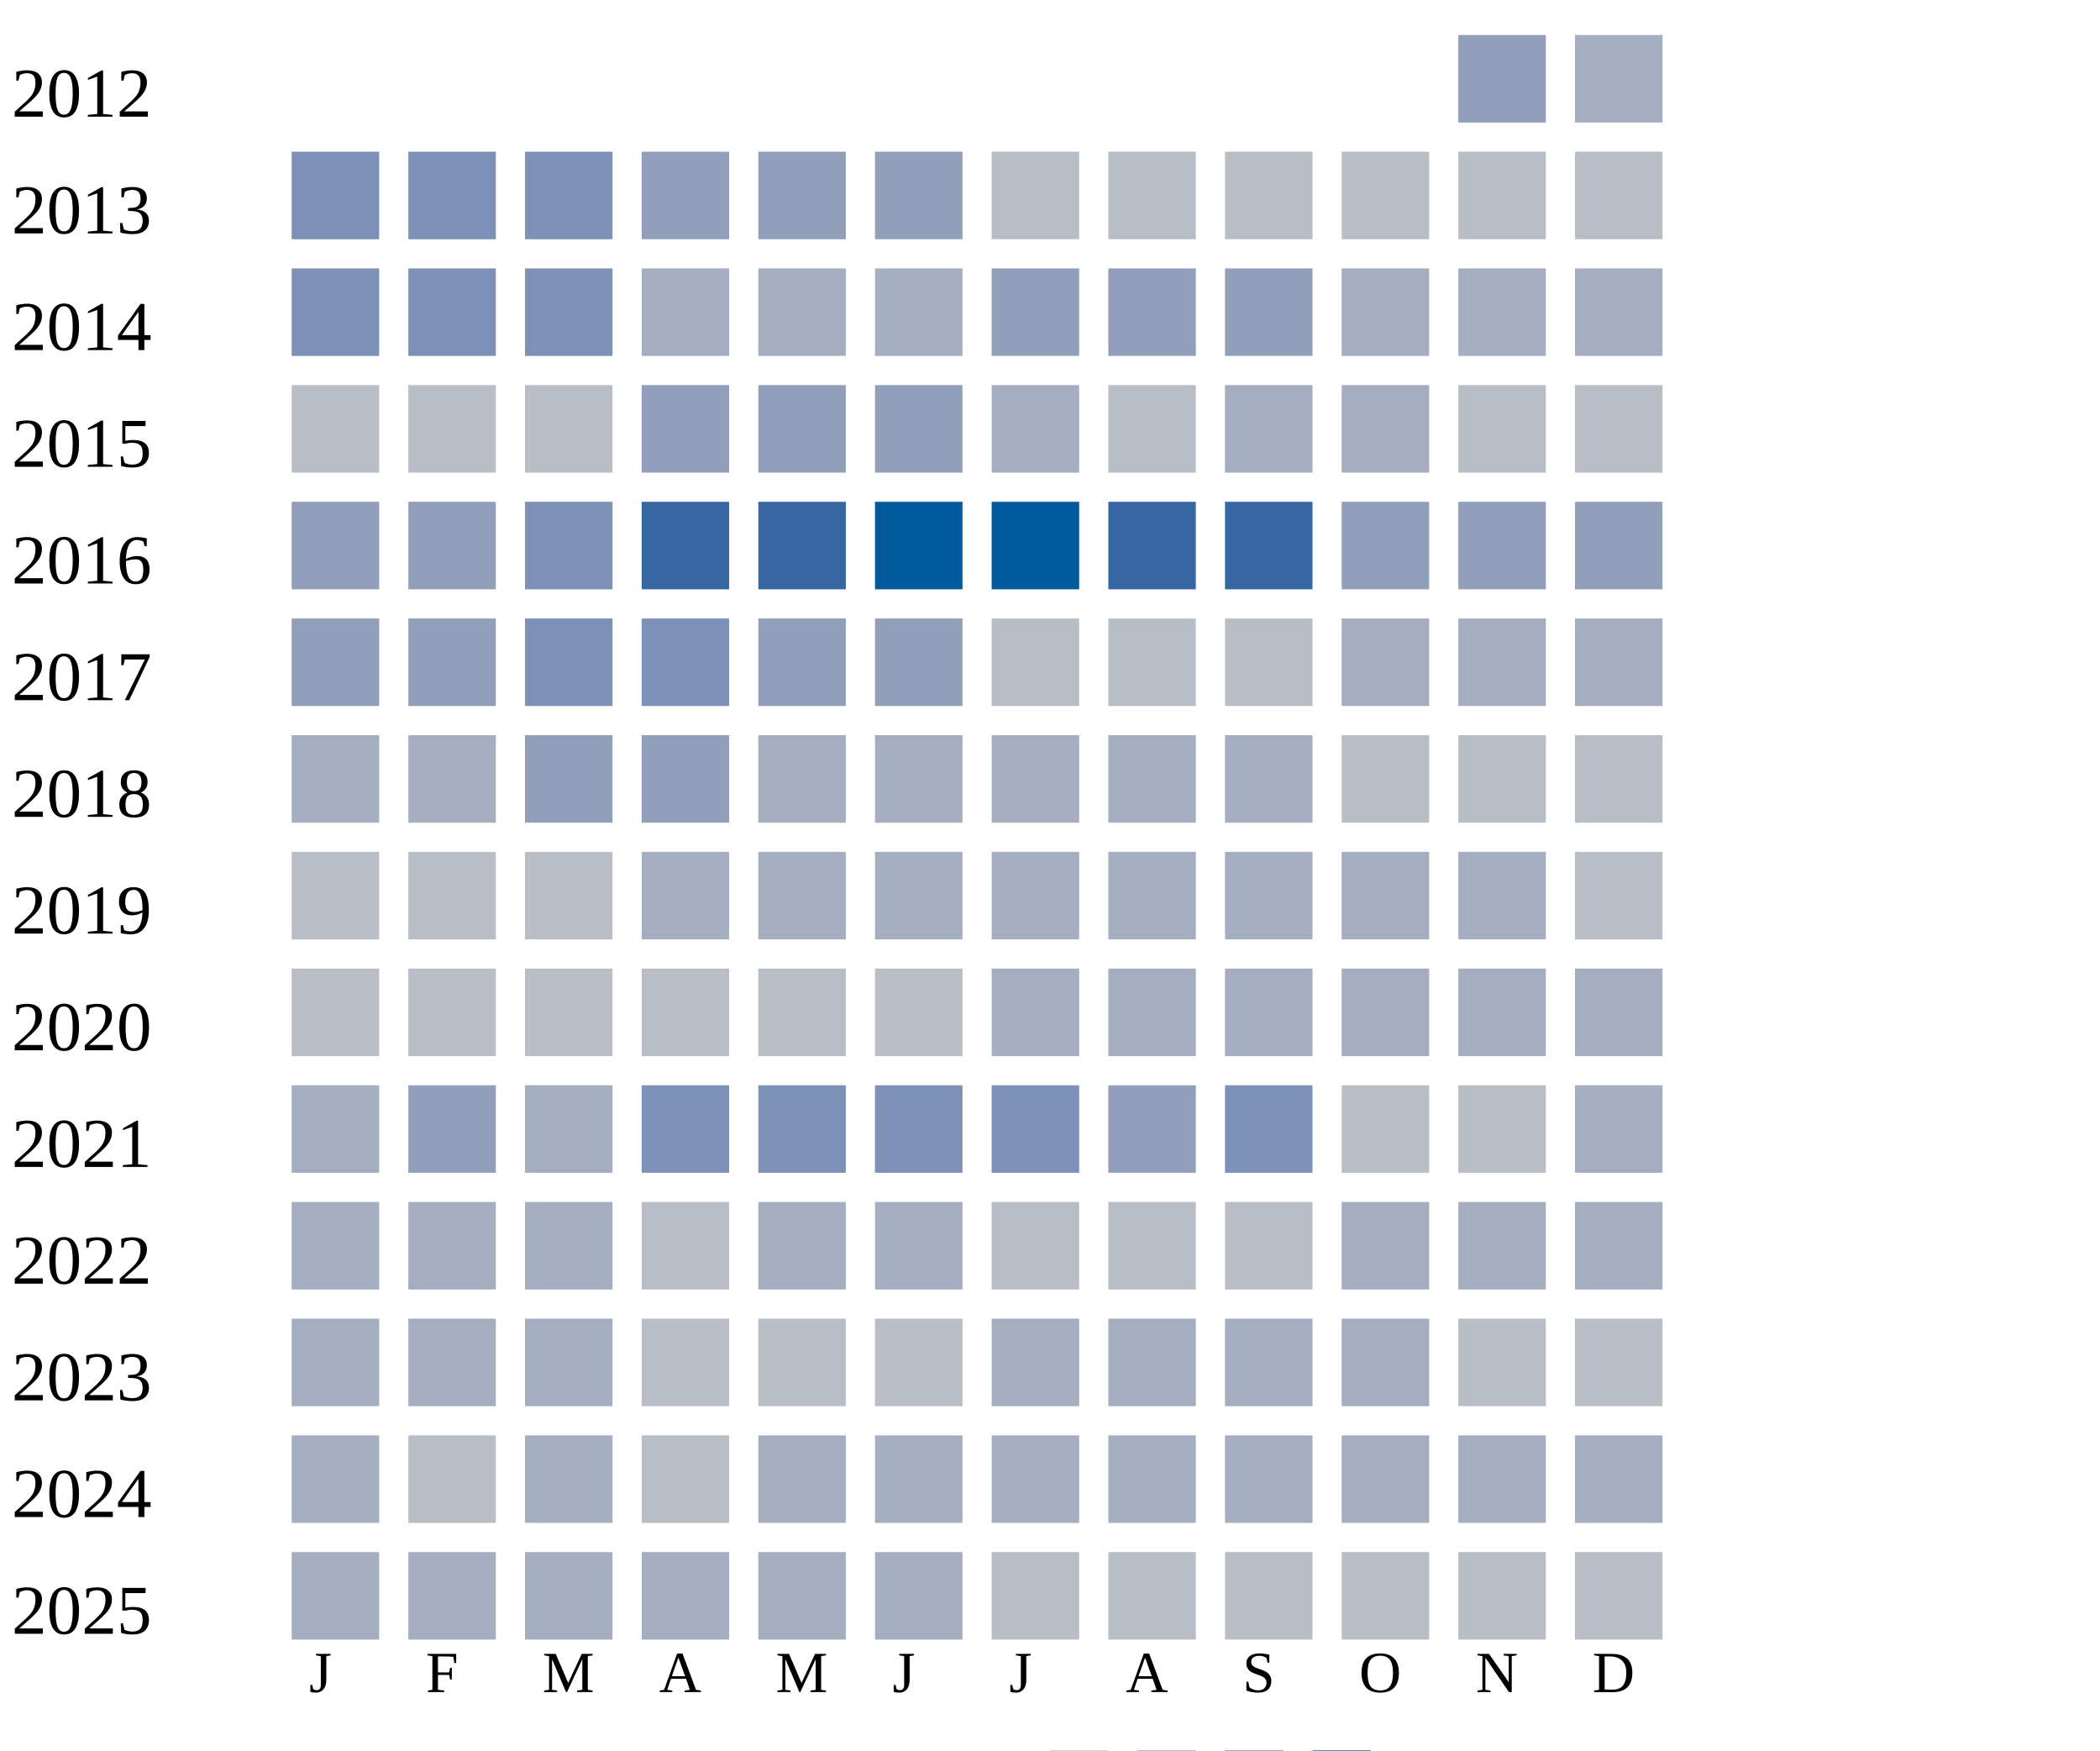
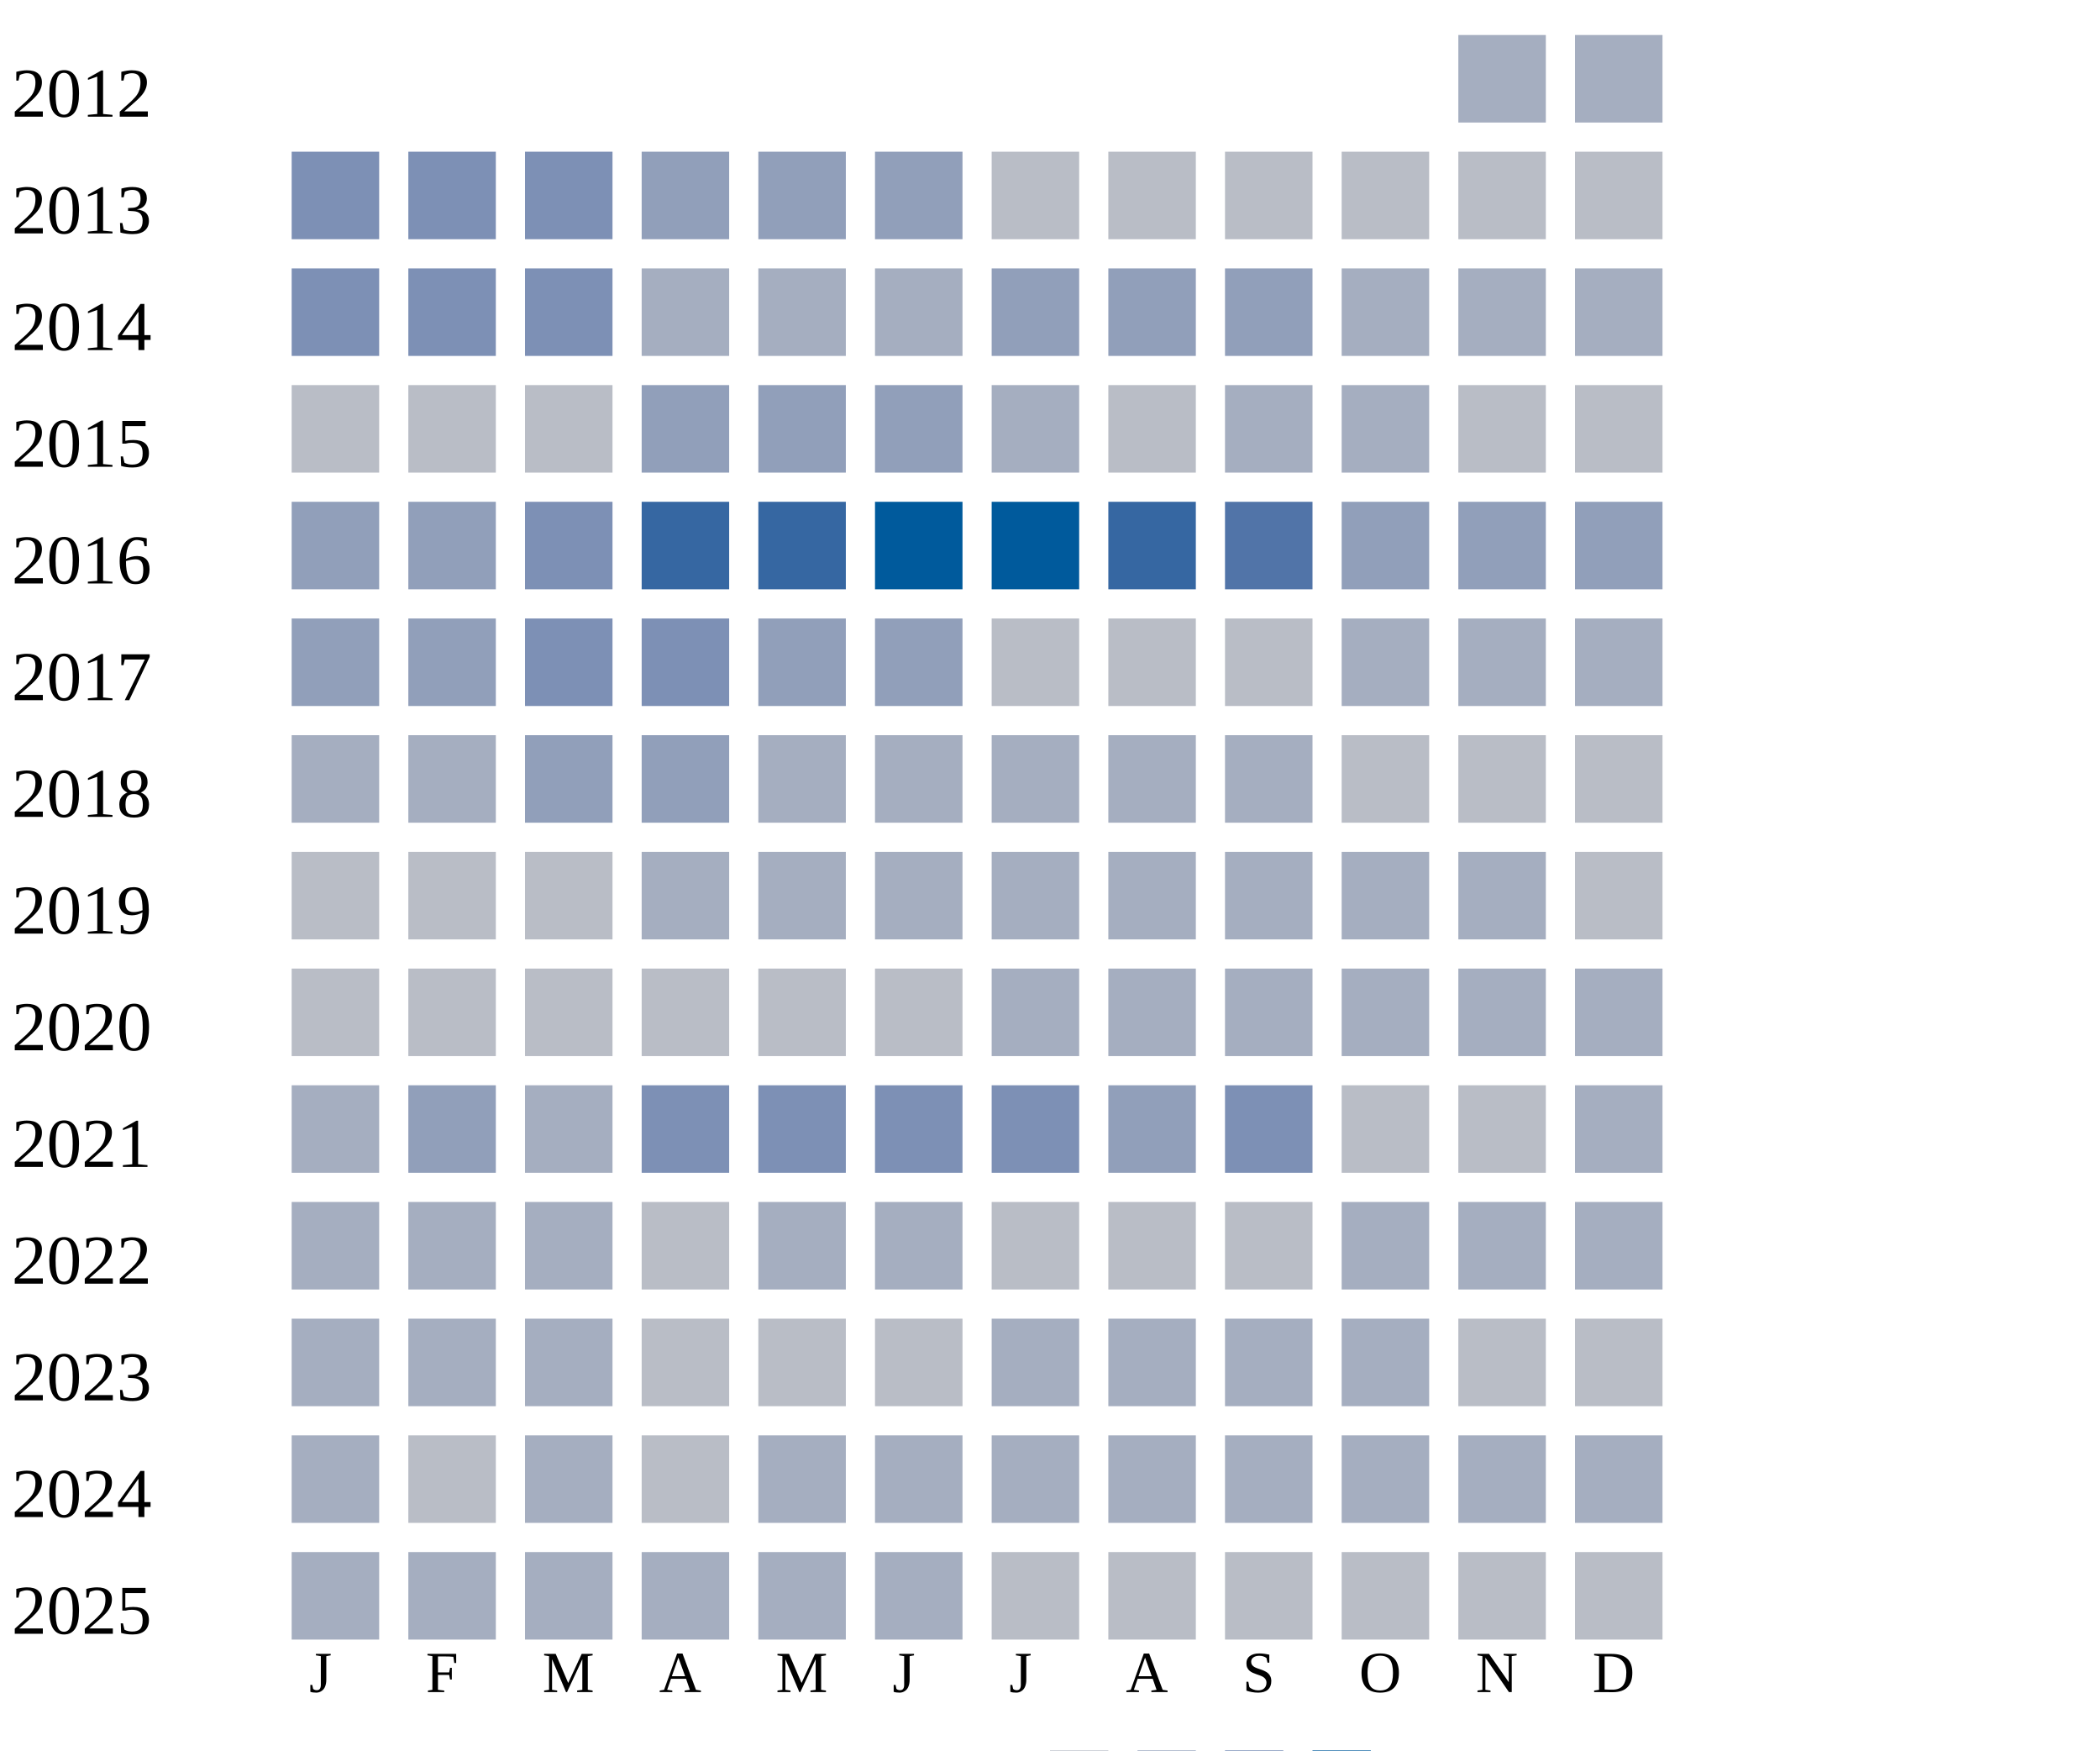
<svg xmlns="http://www.w3.org/2000/svg" width="360" height="300">
  <g transform="translate(0 0)">
    <text x="2" y="20">2012</text>
-     <rect x="250" y="6" width="15" height="15" fill="#919fba" />
+     <rect x="250" y="6" width="15" height="15" fill="#a5aec0" />
    <rect x="270" y="6" width="15" height="15" fill="#a5aec0" />
  </g>
  <g transform="translate(0 20)">
    <text x="2" y="20">2013</text>
    <rect x="50" y="6" width="15" height="15" fill="#7d90b5" />
    <rect x="70" y="6" width="15" height="15" fill="#7d90b5" />
    <rect x="90" y="6" width="15" height="15" fill="#7d90b5" />
    <rect x="110" y="6" width="15" height="15" fill="#919fba" />
    <rect x="130" y="6" width="15" height="15" fill="#919fba" />
    <rect x="150" y="6" width="15" height="15" fill="#919fba" />
    <rect x="170" y="6" width="15" height="15" fill="#b9bdc6" />
    <rect x="190" y="6" width="15" height="15" fill="#b9bdc6" />
    <rect x="210" y="6" width="15" height="15" fill="#b9bdc6" />
    <rect x="230" y="6" width="15" height="15" fill="#b9bdc6" />
    <rect x="250" y="6" width="15" height="15" fill="#b9bdc6" />
    <rect x="270" y="6" width="15" height="15" fill="#b9bdc6" />
  </g>
  <g transform="translate(0 40)">
    <text x="2" y="20">2014</text>
    <rect x="50" y="6" width="15" height="15" fill="#7d90b5" />
    <rect x="70" y="6" width="15" height="15" fill="#7d90b5" />
    <rect x="90" y="6" width="15" height="15" fill="#7d90b5" />
    <rect x="110" y="6" width="15" height="15" fill="#a5aec0" />
    <rect x="130" y="6" width="15" height="15" fill="#a5aec0" />
    <rect x="150" y="6" width="15" height="15" fill="#a5aec0" />
    <rect x="170" y="6" width="15" height="15" fill="#919fba" />
    <rect x="190" y="6" width="15" height="15" fill="#919fba" />
    <rect x="210" y="6" width="15" height="15" fill="#919fba" />
    <rect x="230" y="6" width="15" height="15" fill="#a5aec0" />
    <rect x="250" y="6" width="15" height="15" fill="#a5aec0" />
    <rect x="270" y="6" width="15" height="15" fill="#a5aec0" />
  </g>
  <g transform="translate(0 60)">
    <text x="2" y="20">2015</text>
    <rect x="50" y="6" width="15" height="15" fill="#b9bdc6" />
    <rect x="70" y="6" width="15" height="15" fill="#b9bdc6" />
    <rect x="90" y="6" width="15" height="15" fill="#b9bdc6" />
    <rect x="110" y="6" width="15" height="15" fill="#919fba" />
    <rect x="130" y="6" width="15" height="15" fill="#919fba" />
    <rect x="150" y="6" width="15" height="15" fill="#919fba" />
    <rect x="170" y="6" width="15" height="15" fill="#a5aec0" />
    <rect x="190" y="6" width="15" height="15" fill="#b9bdc6" />
    <rect x="210" y="6" width="15" height="15" fill="#a5aec0" />
    <rect x="230" y="6" width="15" height="15" fill="#a5aec0" />
    <rect x="250" y="6" width="15" height="15" fill="#b9bdc6" />
    <rect x="270" y="6" width="15" height="15" fill="#b9bdc6" />
  </g>
  <g transform="translate(0 80)">
    <text x="2" y="20">2016</text>
    <rect x="50" y="6" width="15" height="15" fill="#919fba" />
    <rect x="70" y="6" width="15" height="15" fill="#919fba" />
    <rect x="90" y="6" width="15" height="15" fill="#7d90b5" />
    <rect x="110" y="6" width="15" height="15" fill="#3667a2" />
    <rect x="130" y="6" width="15" height="15" fill="#3667a2" />
    <rect x="150" y="6" width="15" height="15" fill="#005a9c" />
    <rect x="170" y="6" width="15" height="15" fill="#005a9c" />
    <rect x="190" y="6" width="15" height="15" fill="#3667a2" />
-     <rect x="210" y="6" width="15" height="15" fill="#3667a2" />
+     <rect x="210" y="6" width="15" height="15" fill="#5174a8" />
    <rect x="230" y="6" width="15" height="15" fill="#919fba" />
    <rect x="250" y="6" width="15" height="15" fill="#919fba" />
    <rect x="270" y="6" width="15" height="15" fill="#919fba" />
  </g>
  <g transform="translate(0 100)">
    <text x="2" y="20">2017</text>
    <rect x="50" y="6" width="15" height="15" fill="#919fba" />
    <rect x="70" y="6" width="15" height="15" fill="#919fba" />
    <rect x="90" y="6" width="15" height="15" fill="#7d90b5" />
    <rect x="110" y="6" width="15" height="15" fill="#7d90b5" />
    <rect x="130" y="6" width="15" height="15" fill="#919fba" />
    <rect x="150" y="6" width="15" height="15" fill="#919fba" />
    <rect x="170" y="6" width="15" height="15" fill="#b9bdc6" />
    <rect x="190" y="6" width="15" height="15" fill="#b9bdc6" />
    <rect x="210" y="6" width="15" height="15" fill="#b9bdc6" />
    <rect x="230" y="6" width="15" height="15" fill="#a5aec0" />
    <rect x="250" y="6" width="15" height="15" fill="#a5aec0" />
    <rect x="270" y="6" width="15" height="15" fill="#a5aec0" />
  </g>
  <g transform="translate(0 120)">
    <text x="2" y="20">2018</text>
    <rect x="50" y="6" width="15" height="15" fill="#a5aec0" />
    <rect x="70" y="6" width="15" height="15" fill="#a5aec0" />
    <rect x="90" y="6" width="15" height="15" fill="#919fba" />
    <rect x="110" y="6" width="15" height="15" fill="#919fba" />
    <rect x="130" y="6" width="15" height="15" fill="#a5aec0" />
    <rect x="150" y="6" width="15" height="15" fill="#a5aec0" />
    <rect x="170" y="6" width="15" height="15" fill="#a5aec0" />
    <rect x="190" y="6" width="15" height="15" fill="#a5aec0" />
    <rect x="210" y="6" width="15" height="15" fill="#a5aec0" />
    <rect x="230" y="6" width="15" height="15" fill="#b9bdc6" />
    <rect x="250" y="6" width="15" height="15" fill="#b9bdc6" />
    <rect x="270" y="6" width="15" height="15" fill="#b9bdc6" />
  </g>
  <g transform="translate(0 140)">
    <text x="2" y="20">2019</text>
    <rect x="50" y="6" width="15" height="15" fill="#b9bdc6" />
    <rect x="70" y="6" width="15" height="15" fill="#b9bdc6" />
    <rect x="90" y="6" width="15" height="15" fill="#b9bdc6" />
    <rect x="110" y="6" width="15" height="15" fill="#a5aec0" />
    <rect x="130" y="6" width="15" height="15" fill="#a5aec0" />
    <rect x="150" y="6" width="15" height="15" fill="#a5aec0" />
    <rect x="170" y="6" width="15" height="15" fill="#a5aec0" />
    <rect x="190" y="6" width="15" height="15" fill="#a5aec0" />
    <rect x="210" y="6" width="15" height="15" fill="#a5aec0" />
    <rect x="230" y="6" width="15" height="15" fill="#a5aec0" />
    <rect x="250" y="6" width="15" height="15" fill="#a5aec0" />
    <rect x="270" y="6" width="15" height="15" fill="#b9bdc6" />
  </g>
  <g transform="translate(0 160)">
    <text x="2" y="20">2020</text>
    <rect x="50" y="6" width="15" height="15" fill="#b9bdc6" />
    <rect x="70" y="6" width="15" height="15" fill="#b9bdc6" />
    <rect x="90" y="6" width="15" height="15" fill="#b9bdc6" />
    <rect x="110" y="6" width="15" height="15" fill="#b9bdc6" />
    <rect x="130" y="6" width="15" height="15" fill="#b9bdc6" />
    <rect x="150" y="6" width="15" height="15" fill="#b9bdc6" />
    <rect x="170" y="6" width="15" height="15" fill="#a5aec0" />
    <rect x="190" y="6" width="15" height="15" fill="#a5aec0" />
    <rect x="210" y="6" width="15" height="15" fill="#a5aec0" />
    <rect x="230" y="6" width="15" height="15" fill="#a5aec0" />
    <rect x="250" y="6" width="15" height="15" fill="#a5aec0" />
    <rect x="270" y="6" width="15" height="15" fill="#a5aec0" />
  </g>
  <g transform="translate(0 180)">
    <text x="2" y="20">2021</text>
    <rect x="50" y="6" width="15" height="15" fill="#a5aec0" />
    <rect x="70" y="6" width="15" height="15" fill="#919fba" />
    <rect x="90" y="6" width="15" height="15" fill="#a5aec0" />
    <rect x="110" y="6" width="15" height="15" fill="#7d90b5" />
    <rect x="130" y="6" width="15" height="15" fill="#7d90b5" />
    <rect x="150" y="6" width="15" height="15" fill="#7d90b5" />
    <rect x="170" y="6" width="15" height="15" fill="#7d90b5" />
    <rect x="190" y="6" width="15" height="15" fill="#919fba" />
    <rect x="210" y="6" width="15" height="15" fill="#7d90b5" />
    <rect x="230" y="6" width="15" height="15" fill="#b9bdc6" />
    <rect x="250" y="6" width="15" height="15" fill="#b9bdc6" />
    <rect x="270" y="6" width="15" height="15" fill="#a5aec0" />
  </g>
  <g transform="translate(0 200)">
    <text x="2" y="20">2022</text>
    <rect x="50" y="6" width="15" height="15" fill="#a5aec0" />
    <rect x="70" y="6" width="15" height="15" fill="#a5aec0" />
    <rect x="90" y="6" width="15" height="15" fill="#a5aec0" />
    <rect x="110" y="6" width="15" height="15" fill="#b9bdc6" />
    <rect x="130" y="6" width="15" height="15" fill="#a5aec0" />
    <rect x="150" y="6" width="15" height="15" fill="#a5aec0" />
    <rect x="170" y="6" width="15" height="15" fill="#b9bdc6" />
    <rect x="190" y="6" width="15" height="15" fill="#b9bdc6" />
    <rect x="210" y="6" width="15" height="15" fill="#b9bdc6" />
    <rect x="230" y="6" width="15" height="15" fill="#a5aec0" />
    <rect x="250" y="6" width="15" height="15" fill="#a5aec0" />
    <rect x="270" y="6" width="15" height="15" fill="#a5aec0" />
  </g>
  <g transform="translate(0 220)">
    <text x="2" y="20">2023</text>
    <rect x="50" y="6" width="15" height="15" fill="#a5aec0" />
    <rect x="70" y="6" width="15" height="15" fill="#a5aec0" />
    <rect x="90" y="6" width="15" height="15" fill="#a5aec0" />
    <rect x="110" y="6" width="15" height="15" fill="#b9bdc6" />
    <rect x="130" y="6" width="15" height="15" fill="#b9bdc6" />
    <rect x="150" y="6" width="15" height="15" fill="#b9bdc6" />
    <rect x="170" y="6" width="15" height="15" fill="#a5aec0" />
    <rect x="190" y="6" width="15" height="15" fill="#a5aec0" />
    <rect x="210" y="6" width="15" height="15" fill="#a5aec0" />
    <rect x="230" y="6" width="15" height="15" fill="#a5aec0" />
    <rect x="250" y="6" width="15" height="15" fill="#b9bdc6" />
    <rect x="270" y="6" width="15" height="15" fill="#b9bdc6" />
  </g>
  <g transform="translate(0 240)">
    <text x="2" y="20">2024</text>
    <rect x="50" y="6" width="15" height="15" fill="#a5aec0" />
    <rect x="70" y="6" width="15" height="15" fill="#b9bdc6" />
    <rect x="90" y="6" width="15" height="15" fill="#a5aec0" />
    <rect x="110" y="6" width="15" height="15" fill="#b9bdc6" />
    <rect x="130" y="6" width="15" height="15" fill="#a5aec0" />
    <rect x="150" y="6" width="15" height="15" fill="#a5aec0" />
    <rect x="170" y="6" width="15" height="15" fill="#a5aec0" />
    <rect x="190" y="6" width="15" height="15" fill="#a5aec0" />
    <rect x="210" y="6" width="15" height="15" fill="#a5aec0" />
    <rect x="230" y="6" width="15" height="15" fill="#a5aec0" />
    <rect x="250" y="6" width="15" height="15" fill="#a5aec0" />
    <rect x="270" y="6" width="15" height="15" fill="#a5aec0" />
  </g>
  <g transform="translate(0 260)">
    <text x="2" y="20">2025</text>
    <rect x="50" y="6" width="15" height="15" fill="#a5aec0" />
    <rect x="70" y="6" width="15" height="15" fill="#a5aec0" />
    <rect x="90" y="6" width="15" height="15" fill="#a5aec0" />
    <rect x="110" y="6" width="15" height="15" fill="#a5aec0" />
    <rect x="130" y="6" width="15" height="15" fill="#a5aec0" />
    <rect x="150" y="6" width="15" height="15" fill="#a5aec0" />
    <rect x="170" y="6" width="15" height="15" fill="#b9bdc6" />
    <rect x="190" y="6" width="15" height="15" fill="#b9bdc6" />
    <rect x="210" y="6" width="15" height="15" fill="#b9bdc6" />
    <rect x="230" y="6" width="15" height="15" fill="#b9bdc6" />
    <rect x="250" y="6" width="15" height="15" fill="#b9bdc6" />
    <rect x="270" y="6" width="15" height="15" fill="#b9bdc6" />
  </g>
  <text style="font-size: 10px; text-align: center" x="53" y="290">J</text>
  <text style="font-size: 10px; text-align: center" x="73" y="290">F</text>
  <text style="font-size: 10px; text-align: center" x="93" y="290">M</text>
  <text style="font-size: 10px; text-align: center" x="113" y="290">A</text>
  <text style="font-size: 10px; text-align: center" x="133" y="290">M</text>
  <text style="font-size: 10px; text-align: center" x="153" y="290">J</text>
  <text style="font-size: 10px; text-align: center" x="173" y="290">J</text>
  <text style="font-size: 10px; text-align: center" x="193" y="290">A</text>
  <text style="font-size: 10px; text-align: center" x="213" y="290">S</text>
  <text style="font-size: 10px; text-align: center" x="233" y="290">O</text>
  <text style="font-size: 10px; text-align: center" x="253" y="290">N</text>
  <text style="font-size: 10px; text-align: center" x="273" y="290">D</text>
  <text style="font-size: 10px;" x="155" y="309">Less</text>
  <rect fill="#b9bdc6" width="10" height="10" x="180" y="300" />
  <rect fill="#919fba" width="10" height="10" x="195" y="300" />
  <rect fill="#6882ae" width="10" height="10" x="210" y="300" />
  <rect fill="#005a9c" width="10" height="10" x="225" y="300" />
  <text x="240" y="309" style="font-size: 10px;">More</text>
</svg>
